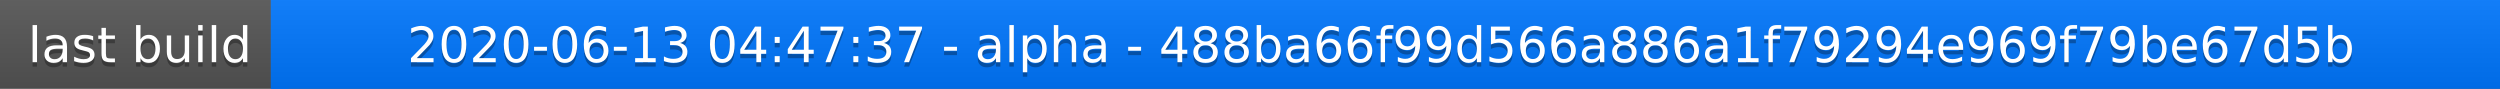
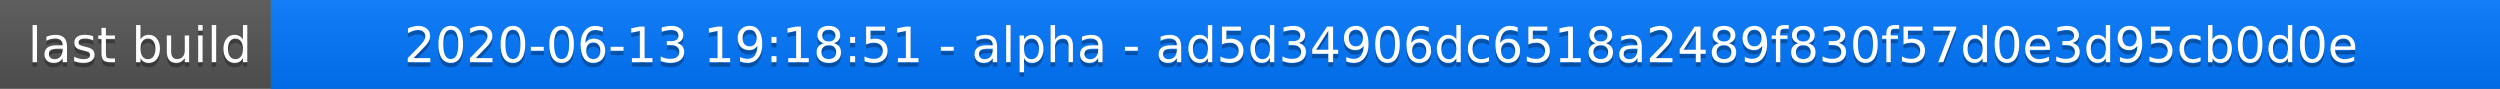
<svg xmlns="http://www.w3.org/2000/svg" width="563" height="20">
  <linearGradient id="a" x2="0" y2="100%">
    <stop offset="0" stop-color="#bbb" stop-opacity=".1" />
    <stop offset="1" stop-opacity=".1" />
  </linearGradient>
  <rect rx="0" width="563" height="20" fill="#555" />
  <rect rx="0" x="61" width="502" height="20" fill="#07f" />
  <path fill="#07f" d="M61 0h4v20h-4z" />
  <rect rx="0" width="563" height="20" fill="url(#a)" />
  <g fill="#fff" text-anchor="middle" font-family="DejaVu Sans,Verdana,Geneva,sans-serif" font-size="11">
    <text x="31.5" y="15" fill="#010101" fill-opacity=".3">last build</text>
    <text x="31.5" y="14">last build</text>
-     <text x="311" y="15" fill="#010101" fill-opacity=".3">2020-06-13 04:47:37 - alpha - 488ba66f99d566a886a1f79294e969f79be67d5b</text>
-     <text x="311" y="14">2020-06-13 04:47:37 - alpha - 488ba66f99d566a886a1f79294e969f79be67d5b</text>
+     <text x="311" y="15" fill="#010101" fill-opacity=".3">2020-06-13 19:18:51 - alpha - ad5d34906dc6518a2489f830f57d0e3d95cb0d0e</text>
+     <text x="311" y="14">2020-06-13 19:18:51 - alpha - ad5d34906dc6518a2489f830f57d0e3d95cb0d0e</text>
  </g>
</svg>
